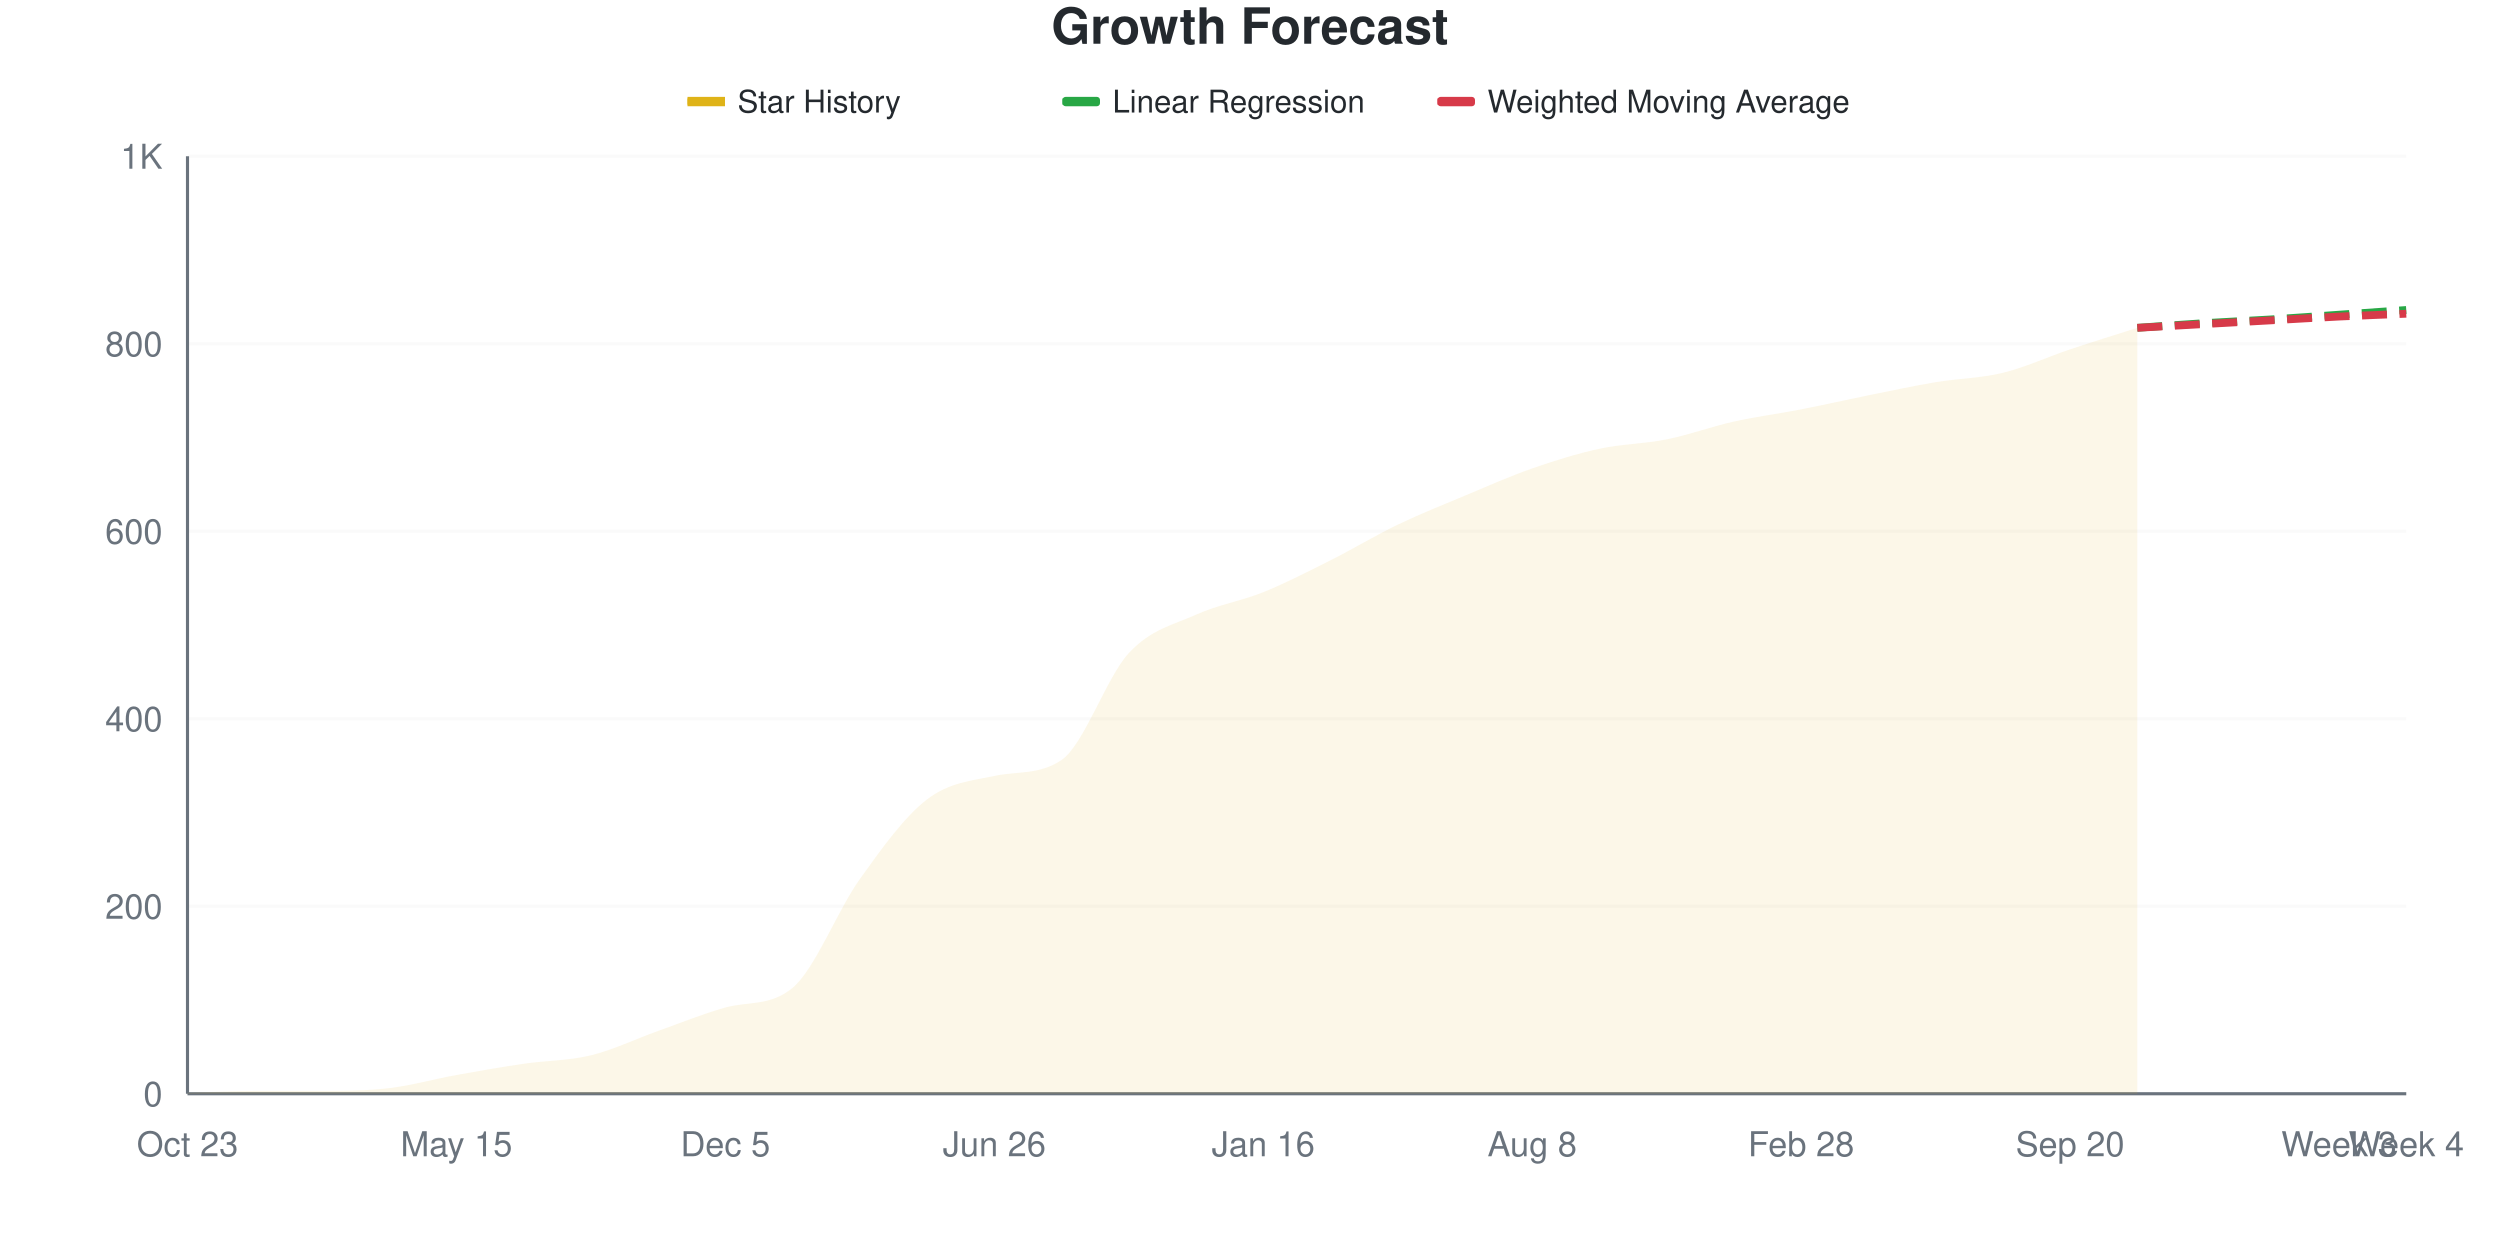
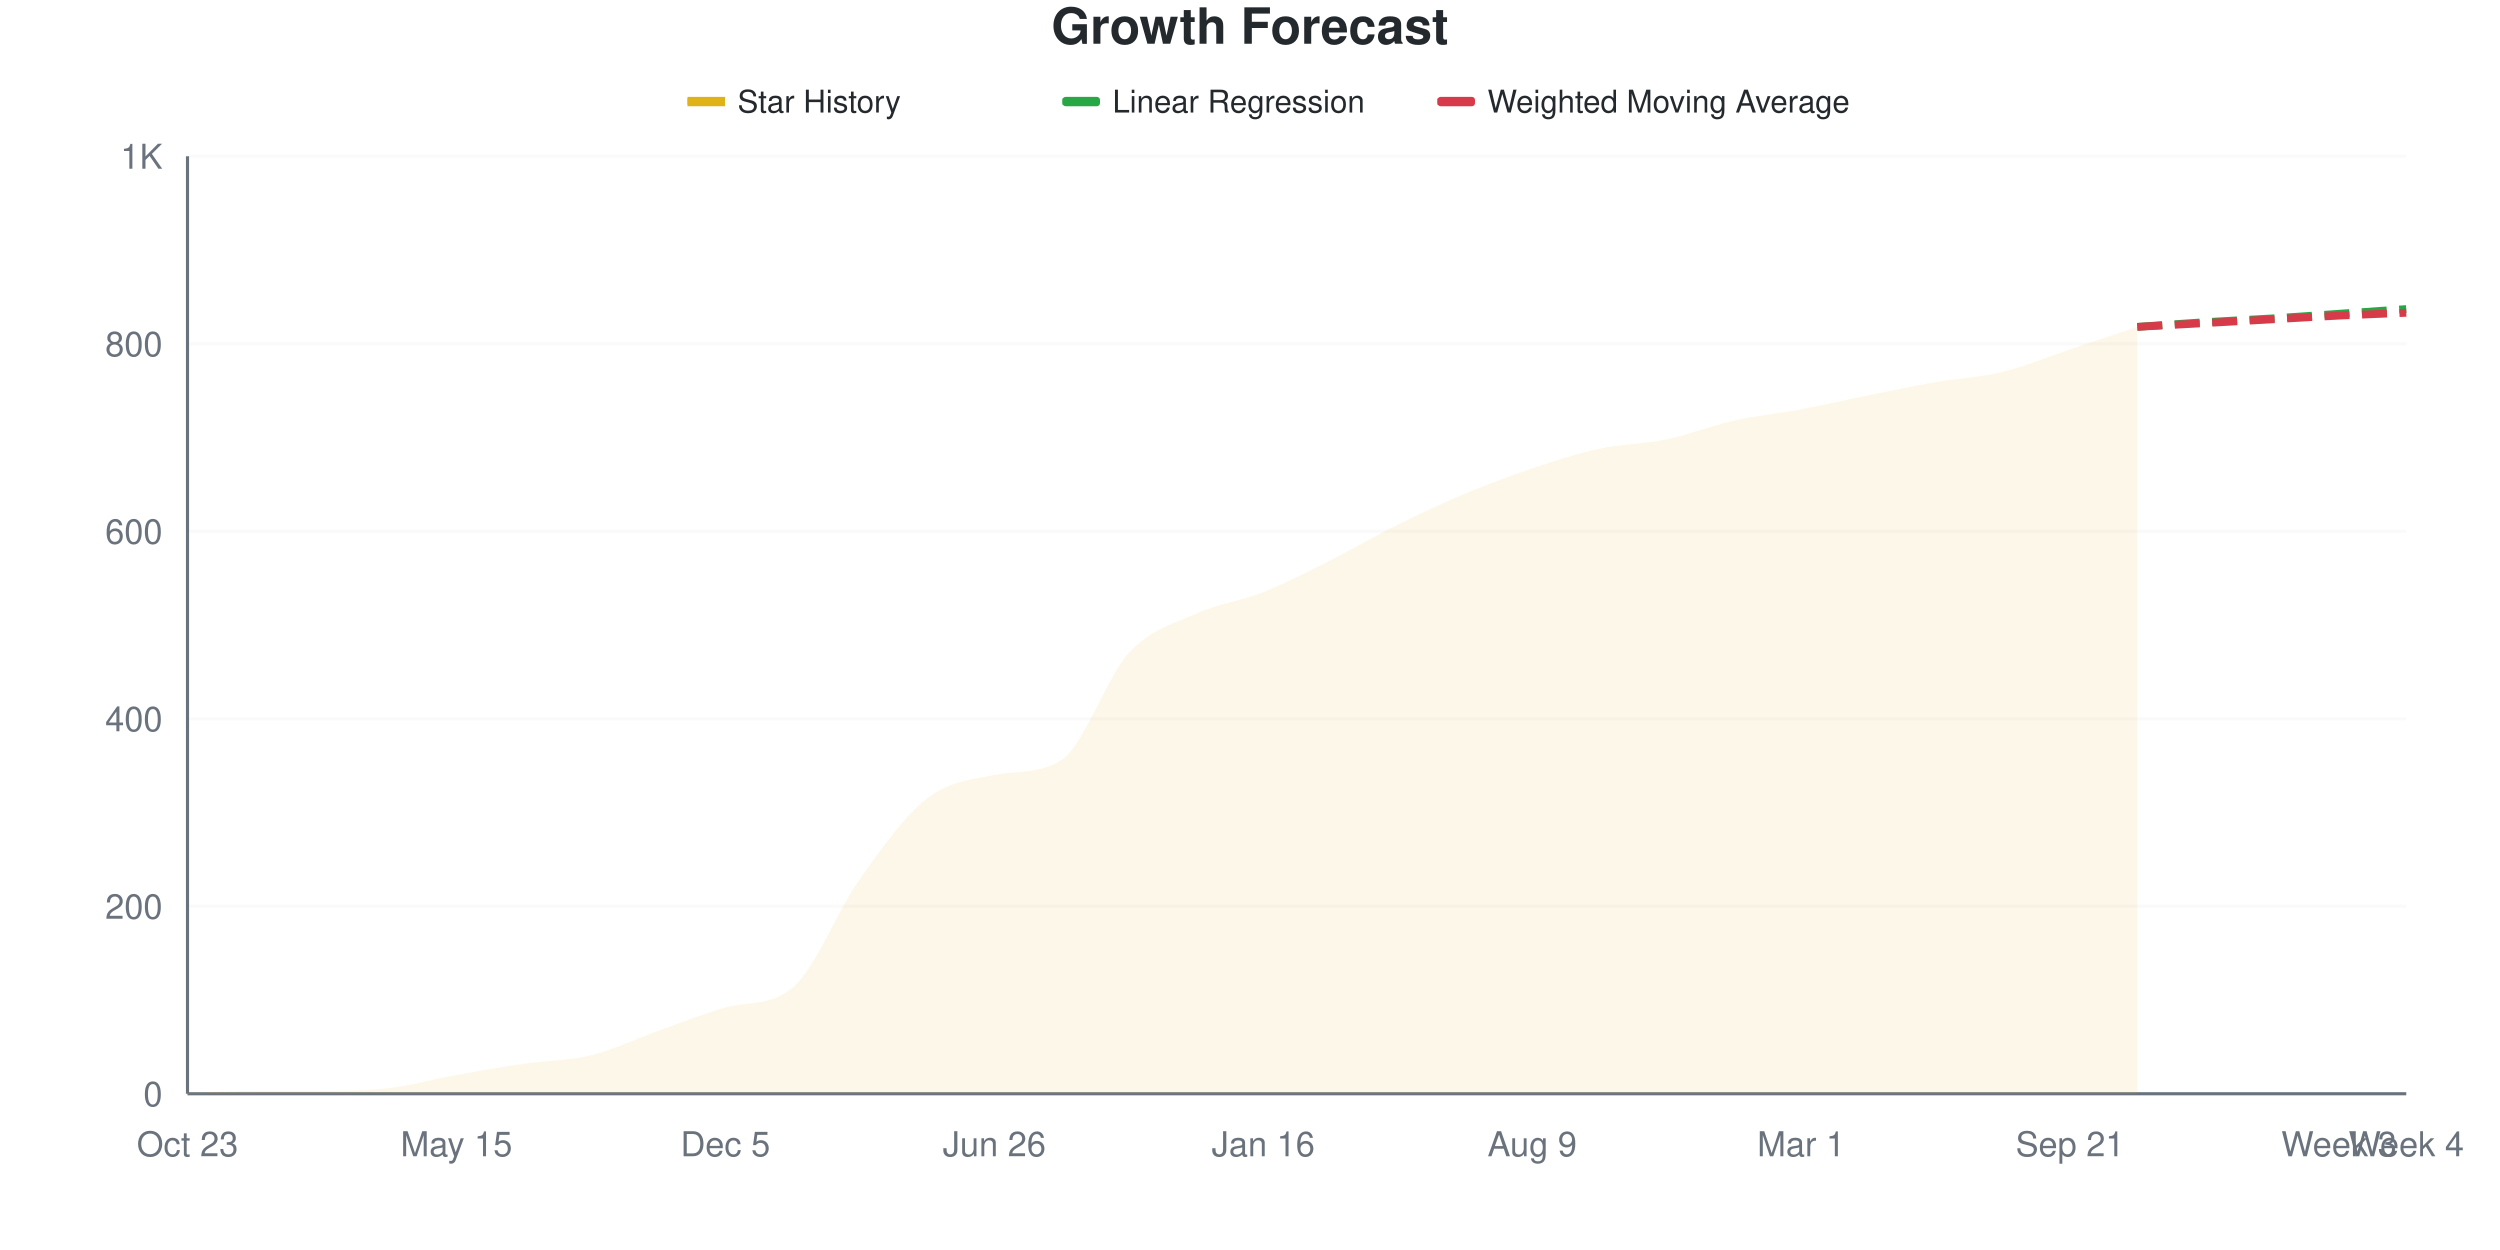
<svg xmlns="http://www.w3.org/2000/svg" viewBox="0 0 800 400" width="800" height="400">
  <style>
    @keyframes drawLine {
      to { stroke-dashoffset: 0; }
    }
    @keyframes fadeInPoint {
      from { opacity: 0; }
      to { opacity: 1; }
    }
    .data-line-0 {
      stroke-dasharray: 1050;
      stroke-dashoffset: 1050;
      animation: drawLine 2s ease-out forwards;
    }
    .data-point {
      opacity: 0;
      animation: fadeInPoint 0.5s ease-out forwards;
    }
    .chart-bg { fill: #fff; }
    .chart-text { fill: #24292e; }
    .chart-muted { fill: #6a737d; }
    .chart-grid { stroke: #eee; }
    .chart-axis { stroke: #6a737d; }
    @media (prefers-color-scheme: dark) {
      .chart-bg { fill: #0d1117; }
      .chart-text { fill: #e6edf3; }
      .chart-muted { fill: #8b949e; }
      .chart-grid { stroke: #21262d; }
      .chart-axis { stroke: #8b949e; }
    }
  </style>
  <rect width="800" height="400" class="chart-bg" />
  <text x="400" y="14" text-anchor="middle" class="chart-text" font-size="16" font-weight="bold" font-family="-apple-system, BlinkMacSystemFont, 'Segoe UI', Helvetica, Arial, sans-serif">Growth Forecast</text>
  <g class="legend">
    <rect x="220" y="31" width="12" height="3" fill="#dfb317" />
    <line x1="220" y1="32.5" x2="232" y2="32.5" stroke="#dfb317" stroke-width="2" />
    <text x="236" y="36" class="chart-text" font-size="10" font-family="-apple-system, BlinkMacSystemFont, 'Segoe UI', Helvetica, Arial, sans-serif">Star History</text>
    <rect x="340" y="31" width="12" height="3" fill="#28a745" rx="1" />
    <line x1="340" y1="32.5" x2="352" y2="32.5" stroke="#28a745" stroke-width="2" stroke-dasharray="4,2" />
    <text x="356" y="36" class="chart-text" font-size="10" font-family="-apple-system, BlinkMacSystemFont, 'Segoe UI', Helvetica, Arial, sans-serif">Linear Regression</text>
    <rect x="460" y="31" width="12" height="3" fill="#d73a49" rx="1" />
    <line x1="460" y1="32.5" x2="472" y2="32.5" stroke="#d73a49" stroke-width="2" stroke-dasharray="4,2" />
    <text x="476" y="36" class="chart-text" font-size="10" font-family="-apple-system, BlinkMacSystemFont, 'Segoe UI', Helvetica, Arial, sans-serif">Weighted Moving Average</text>
  </g>
  <g class="grid">
    <line x1="60" y1="350" x2="770" y2="350" class="chart-grid" stroke-opacity="0.3" />
    <text x="52" y="354" text-anchor="end" class="chart-muted" font-size="11" font-family="-apple-system, BlinkMacSystemFont, 'Segoe UI', Helvetica, Arial, sans-serif">0</text>
    <line x1="60" y1="290" x2="770" y2="290" class="chart-grid" stroke-opacity="0.3" />
    <text x="52" y="294" text-anchor="end" class="chart-muted" font-size="11" font-family="-apple-system, BlinkMacSystemFont, 'Segoe UI', Helvetica, Arial, sans-serif">200</text>
    <line x1="60" y1="230" x2="770" y2="230" class="chart-grid" stroke-opacity="0.3" />
    <text x="52" y="234" text-anchor="end" class="chart-muted" font-size="11" font-family="-apple-system, BlinkMacSystemFont, 'Segoe UI', Helvetica, Arial, sans-serif">400</text>
    <line x1="60" y1="170" x2="770" y2="170" class="chart-grid" stroke-opacity="0.3" />
    <text x="52" y="174" text-anchor="end" class="chart-muted" font-size="11" font-family="-apple-system, BlinkMacSystemFont, 'Segoe UI', Helvetica, Arial, sans-serif">600</text>
    <line x1="60" y1="110" x2="770" y2="110" class="chart-grid" stroke-opacity="0.3" />
    <text x="52" y="114" text-anchor="end" class="chart-muted" font-size="11" font-family="-apple-system, BlinkMacSystemFont, 'Segoe UI', Helvetica, Arial, sans-serif">800</text>
    <line x1="60" y1="50" x2="770" y2="50" class="chart-grid" stroke-opacity="0.3" />
    <text x="52" y="54" text-anchor="end" class="chart-muted" font-size="11" font-family="-apple-system, BlinkMacSystemFont, 'Segoe UI', Helvetica, Arial, sans-serif">1K</text>
  </g>
  <g class="milestones">
    
  </g>
  <g class="x-axis">
    <text x="60" y="370" text-anchor="middle" class="chart-muted" font-size="11" font-family="-apple-system, BlinkMacSystemFont, 'Segoe UI', Helvetica, Arial, sans-serif">Oct 23</text>
    <text x="146.061" y="370" text-anchor="middle" class="chart-muted" font-size="11" font-family="-apple-system, BlinkMacSystemFont, 'Segoe UI', Helvetica, Arial, sans-serif">May 15</text>
    <text x="232.121" y="370" text-anchor="middle" class="chart-muted" font-size="11" font-family="-apple-system, BlinkMacSystemFont, 'Segoe UI', Helvetica, Arial, sans-serif">Dec 5</text>
    <text x="318.182" y="370" text-anchor="middle" class="chart-muted" font-size="11" font-family="-apple-system, BlinkMacSystemFont, 'Segoe UI', Helvetica, Arial, sans-serif">Jun 26</text>
    <text x="404.242" y="370" text-anchor="middle" class="chart-muted" font-size="11" font-family="-apple-system, BlinkMacSystemFont, 'Segoe UI', Helvetica, Arial, sans-serif">Jan 16</text>
-     <text x="490.303" y="370" text-anchor="middle" class="chart-muted" font-size="11" font-family="-apple-system, BlinkMacSystemFont, 'Segoe UI', Helvetica, Arial, sans-serif">Aug 8</text>
-     <text x="576.364" y="370" text-anchor="middle" class="chart-muted" font-size="11" font-family="-apple-system, BlinkMacSystemFont, 'Segoe UI', Helvetica, Arial, sans-serif">Feb 28</text>
-     <text x="662.424" y="370" text-anchor="middle" class="chart-muted" font-size="11" font-family="-apple-system, BlinkMacSystemFont, 'Segoe UI', Helvetica, Arial, sans-serif">Sep 20</text>
+     <text x="490.303" y="370" text-anchor="middle" class="chart-muted" font-size="11" font-family="-apple-system, BlinkMacSystemFont, 'Segoe UI', Helvetica, Arial, sans-serif">Aug 9</text>
+     <text x="576.364" y="370" text-anchor="middle" class="chart-muted" font-size="11" font-family="-apple-system, BlinkMacSystemFont, 'Segoe UI', Helvetica, Arial, sans-serif">Mar 1</text>
+     <text x="662.424" y="370" text-anchor="middle" class="chart-muted" font-size="11" font-family="-apple-system, BlinkMacSystemFont, 'Segoe UI', Helvetica, Arial, sans-serif">Sep 21</text>
    <text x="748.485" y="370" text-anchor="middle" class="chart-muted" font-size="11" font-family="-apple-system, BlinkMacSystemFont, 'Segoe UI', Helvetica, Arial, sans-serif">Week 3</text>
    <text x="770" y="370" text-anchor="middle" class="chart-muted" font-size="11" font-family="-apple-system, BlinkMacSystemFont, 'Segoe UI', Helvetica, Arial, sans-serif">Week 4</text>
  </g>
  <line x1="60" y1="50" x2="60" y2="350" class="chart-axis" stroke-width="1" />
  <line x1="60" y1="350" x2="770" y2="350" class="chart-axis" stroke-width="1" />
-   <path d="M60,350 L60,349.7 C67.172,349.5 74.343,349.1 81.515,349.1 C88.687,349.1 95.859,349.1 103.03,349.1 C110.202,349.1 117.374,349.05 124.545,348.2 C131.717,347.35 138.889,345.3 146.061,344 C153.232,342.7 160.404,341.45 167.576,340.4 C174.747,339.35 181.919,339.45 189.091,337.7 C196.263,335.95 203.434,332.45 210.606,329.9 C217.778,327.35 224.949,324.405 232.121,322.4 C239.293,320.395 246.465,322.072 253.636,316.1 C260.808,310.128 267.98,291.35 275.152,281.3 C282.323,271.25 289.495,261.3 296.667,255.8 C303.838,250.3 311.01,249.857 318.182,248.3 C325.354,246.743 332.525,248.057 339.697,243.2 C346.869,238.343 354.04,216.75 361.212,209 C368.384,201.25 375.556,199.95 382.727,196.7 C389.899,193.45 397.071,192.4 404.242,189.5 C411.414,186.6 418.586,182.9 425.758,179.3 C432.929,175.7 440.101,171.35 447.273,167.9 C454.444,164.45 461.616,161.6 468.788,158.6 C475.96,155.6 483.131,152.4 490.303,149.9 C497.475,147.4 504.646,145.15 511.818,143.6 C518.99,142.05 526.162,142.05 533.333,140.6 C540.505,139.15 547.677,136.5 554.848,134.9 C562.02,133.3 569.192,132.4 576.364,131 C583.535,129.6 590.707,127.95 597.879,126.5 C605.051,125.05 612.222,123.5 619.394,122.3 C626.566,121.1 633.737,121.05 640.909,119.3 C648.081,117.55 655.253,114.2 662.424,111.8 C669.596,109.4 676.768,107.2 683.939,104.9 L683.939,350 L60,350 Z" fill="#dfb317" fill-opacity="0.1" />
-   <path d="M60,350 L60,349.7 C67.172,349.5 74.343,349.1 81.515,349.1 C88.687,349.1 95.859,349.1 103.03,349.1 C110.202,349.1 117.374,349.05 124.545,348.2 C131.717,347.35 138.889,345.3 146.061,344 C153.232,342.7 160.404,341.45 167.576,340.4 C174.747,339.35 181.919,339.45 189.091,337.7 C196.263,335.95 203.434,332.45 210.606,329.9 C217.778,327.35 224.949,324.405 232.121,322.4 C239.293,320.395 246.465,322.072 253.636,316.1 C260.808,310.128 267.98,291.35 275.152,281.3 C282.323,271.25 289.495,261.3 296.667,255.8 C303.838,250.3 311.01,249.857 318.182,248.3 C325.354,246.743 332.525,248.057 339.697,243.2 C346.869,238.343 354.04,216.75 361.212,209 C368.384,201.25 375.556,199.95 382.727,196.7 C389.899,193.45 397.071,192.4 404.242,189.5 C411.414,186.6 418.586,182.9 425.758,179.3 C432.929,175.7 440.101,171.35 447.273,167.9 C454.444,164.45 461.616,161.6 468.788,158.6 C475.96,155.6 483.131,152.4 490.303,149.9 C497.475,147.4 504.646,145.15 511.818,143.6 C518.99,142.05 526.162,142.05 533.333,140.6 C540.505,139.15 547.677,136.5 554.848,134.9 C562.02,133.3 569.192,132.4 576.364,131 C583.535,129.6 590.707,127.95 597.879,126.5 C605.051,125.05 612.222,123.5 619.394,122.3 C626.566,121.1 633.737,121.05 640.909,119.3 C648.081,117.55 655.253,114.2 662.424,111.8 C669.596,109.4 676.768,107.2 683.939,104.9" fill="none" stroke="#dfb317" stroke-width="2.5" class="data-line-0" />
-   <path d="M683.939,104.9 C691.111,104.4 698.283,103.85 705.455,103.4 C712.626,102.95 719.798,102.65 726.97,102.2 C734.141,101.75 741.313,101.2 748.485,100.7 C755.657,100.2 762.828,99.7 770,99.2" fill="none" stroke="#28a745" stroke-width="2.5" stroke-dasharray="8,4" />
-   <path d="M683.939,104.9 C691.111,104.5 698.283,104.1 705.455,103.7 C712.626,103.3 719.798,102.9 726.97,102.5 C734.141,102.1 741.313,101.65 748.485,101.3 C755.657,100.95 762.828,100.7 770,100.4" fill="none" stroke="#d73a49" stroke-width="2.5" stroke-dasharray="8,4" />
+   <path d="M60,350 L60,349.7 C67.172,349.5 74.343,349.1 81.515,349.1 C88.687,349.1 95.859,349.1 103.03,349.1 C110.202,349.1 117.374,349.05 124.545,348.2 C131.717,347.35 138.889,345.3 146.061,344 C153.232,342.7 160.404,341.45 167.576,340.4 C174.747,339.35 181.919,339.45 189.091,337.7 C196.263,335.95 203.434,332.45 210.606,329.9 C217.778,327.35 224.949,324.405 232.121,322.4 C239.293,320.395 246.465,322.072 253.636,316.1 C260.808,310.128 267.98,291.4 275.152,281.3 C282.323,271.2 289.495,261.05 296.667,255.5 C303.838,249.95 311.01,249.444 318.182,248 C325.354,246.556 332.525,247.778 339.697,243.2 C346.869,238.622 354.04,216.8 361.212,209 C368.384,201.2 375.556,199.65 382.727,196.4 C389.899,193.15 397.071,192.35 404.242,189.5 C411.414,186.65 418.586,182.9 425.758,179.3 C432.929,175.7 440.101,171.45 447.273,167.9 C454.444,164.35 461.616,161 468.788,158 C475.96,155 483.131,152.3 490.303,149.9 C497.475,147.5 504.646,145.15 511.818,143.6 C518.99,142.05 526.162,142.1 533.333,140.6 C540.505,139.1 547.677,136.2 554.848,134.6 C562.02,133 569.192,132.35 576.364,131 C583.535,129.65 590.707,127.95 597.879,126.5 C605.051,125.05 612.222,123.55 619.394,122.3 C626.566,121.05 633.737,120.75 640.909,119 C648.081,117.25 655.253,114.2 662.424,111.8 C669.596,109.4 676.768,107 683.939,104.6 L683.939,350 L60,350 Z" fill="#dfb317" fill-opacity="0.1" />
+   <path d="M60,350 L60,349.7 C67.172,349.5 74.343,349.1 81.515,349.1 C88.687,349.1 95.859,349.1 103.03,349.1 C110.202,349.1 117.374,349.05 124.545,348.2 C131.717,347.35 138.889,345.3 146.061,344 C153.232,342.7 160.404,341.45 167.576,340.4 C174.747,339.35 181.919,339.45 189.091,337.7 C196.263,335.95 203.434,332.45 210.606,329.9 C217.778,327.35 224.949,324.405 232.121,322.4 C239.293,320.395 246.465,322.072 253.636,316.1 C260.808,310.128 267.98,291.4 275.152,281.3 C282.323,271.2 289.495,261.05 296.667,255.5 C303.838,249.95 311.01,249.444 318.182,248 C325.354,246.556 332.525,247.778 339.697,243.2 C346.869,238.622 354.04,216.8 361.212,209 C368.384,201.2 375.556,199.65 382.727,196.4 C389.899,193.15 397.071,192.35 404.242,189.5 C411.414,186.65 418.586,182.9 425.758,179.3 C432.929,175.7 440.101,171.45 447.273,167.9 C454.444,164.35 461.616,161 468.788,158 C475.96,155 483.131,152.3 490.303,149.9 C497.475,147.5 504.646,145.15 511.818,143.6 C518.99,142.05 526.162,142.1 533.333,140.6 C540.505,139.1 547.677,136.2 554.848,134.6 C562.02,133 569.192,132.35 576.364,131 C583.535,129.65 590.707,127.95 597.879,126.5 C605.051,125.05 612.222,123.55 619.394,122.3 C626.566,121.05 633.737,120.75 640.909,119 C648.081,117.25 655.253,114.2 662.424,111.8 C669.596,109.4 676.768,107 683.939,104.6" fill="none" stroke="#dfb317" stroke-width="2.5" class="data-line-0" />
+   <path d="M683.939,104.6 C691.111,104.1 698.283,103.55 705.455,103.1 C712.626,102.65 719.798,102.35 726.97,101.9 C734.141,101.45 741.313,100.9 748.485,100.4 C755.657,99.9 762.828,99.4 770,98.9" fill="none" stroke="#28a745" stroke-width="2.5" stroke-dasharray="8,4" />
+   <path d="M683.939,104.6 C691.111,104.2 698.283,103.8 705.455,103.4 C712.626,103 719.798,102.6 726.97,102.2 C734.141,101.8 741.313,101.35 748.485,101 C755.657,100.65 762.828,100.4 770,100.1" fill="none" stroke="#d73a49" stroke-width="2.5" stroke-dasharray="8,4" />
  <g class="points">
    <circle cx="60" cy="349.7" r="4" fill="#dfb317" class="data-point" style="animation-delay: 1.50s" />
    <circle cx="81.515" cy="349.1" r="4" fill="#dfb317" class="data-point" style="animation-delay: 1.55s" />
    <circle cx="103.03" cy="349.1" r="4" fill="#dfb317" class="data-point" style="animation-delay: 1.60s" />
    <circle cx="124.545" cy="348.2" r="4" fill="#dfb317" class="data-point" style="animation-delay: 1.65s" />
    <circle cx="146.061" cy="344" r="4" fill="#dfb317" class="data-point" style="animation-delay: 1.70s" />
    <circle cx="167.576" cy="340.4" r="4" fill="#dfb317" class="data-point" style="animation-delay: 1.75s" />
    <circle cx="189.091" cy="337.7" r="4" fill="#dfb317" class="data-point" style="animation-delay: 1.80s" />
    <circle cx="210.606" cy="329.9" r="4" fill="#dfb317" class="data-point" style="animation-delay: 1.85s" />
    <circle cx="232.121" cy="322.4" r="4" fill="#dfb317" class="data-point" style="animation-delay: 1.90s" />
    <circle cx="253.636" cy="316.1" r="4" fill="#dfb317" class="data-point" style="animation-delay: 1.95s" />
    <circle cx="275.152" cy="281.3" r="4" fill="#dfb317" class="data-point" style="animation-delay: 2.00s" />
-     <circle cx="296.667" cy="255.8" r="4" fill="#dfb317" class="data-point" style="animation-delay: 2.05s" />
-     <circle cx="318.182" cy="248.3" r="4" fill="#dfb317" class="data-point" style="animation-delay: 2.10s" />
+     <circle cx="296.667" cy="255.5" r="4" fill="#dfb317" class="data-point" style="animation-delay: 2.05s" />
+     <circle cx="318.182" cy="248" r="4" fill="#dfb317" class="data-point" style="animation-delay: 2.10s" />
    <circle cx="339.697" cy="243.2" r="4" fill="#dfb317" class="data-point" style="animation-delay: 2.15s" />
    <circle cx="361.212" cy="209" r="4" fill="#dfb317" class="data-point" style="animation-delay: 2.20s" />
-     <circle cx="382.727" cy="196.7" r="4" fill="#dfb317" class="data-point" style="animation-delay: 2.25s" />
+     <circle cx="382.727" cy="196.4" r="4" fill="#dfb317" class="data-point" style="animation-delay: 2.25s" />
    <circle cx="404.242" cy="189.5" r="4" fill="#dfb317" class="data-point" style="animation-delay: 2.30s" />
    <circle cx="425.758" cy="179.3" r="4" fill="#dfb317" class="data-point" style="animation-delay: 2.35s" />
    <circle cx="447.273" cy="167.9" r="4" fill="#dfb317" class="data-point" style="animation-delay: 2.40s" />
-     <circle cx="468.788" cy="158.6" r="4" fill="#dfb317" class="data-point" style="animation-delay: 2.45s" />
+     <circle cx="468.788" cy="158" r="4" fill="#dfb317" class="data-point" style="animation-delay: 2.45s" />
    <circle cx="490.303" cy="149.9" r="4" fill="#dfb317" class="data-point" style="animation-delay: 2.50s" />
    <circle cx="511.818" cy="143.6" r="4" fill="#dfb317" class="data-point" style="animation-delay: 2.55s" />
    <circle cx="533.333" cy="140.6" r="4" fill="#dfb317" class="data-point" style="animation-delay: 2.60s" />
-     <circle cx="554.848" cy="134.9" r="4" fill="#dfb317" class="data-point" style="animation-delay: 2.65s" />
+     <circle cx="554.848" cy="134.6" r="4" fill="#dfb317" class="data-point" style="animation-delay: 2.65s" />
    <circle cx="576.364" cy="131" r="4" fill="#dfb317" class="data-point" style="animation-delay: 2.70s" />
    <circle cx="597.879" cy="126.5" r="4" fill="#dfb317" class="data-point" style="animation-delay: 2.75s" />
    <circle cx="619.394" cy="122.3" r="4" fill="#dfb317" class="data-point" style="animation-delay: 2.80s" />
-     <circle cx="640.909" cy="119.3" r="4" fill="#dfb317" class="data-point" style="animation-delay: 2.85s" />
+     <circle cx="640.909" cy="119" r="4" fill="#dfb317" class="data-point" style="animation-delay: 2.85s" />
    <circle cx="662.424" cy="111.8" r="4" fill="#dfb317" class="data-point" style="animation-delay: 2.90s" />
-     <circle cx="683.939" cy="104.9" r="4" fill="#dfb317" class="data-point" style="animation-delay: 2.95s" />
+     <circle cx="683.939" cy="104.6" r="4" fill="#dfb317" class="data-point" style="animation-delay: 2.95s" />
  </g>
</svg>
